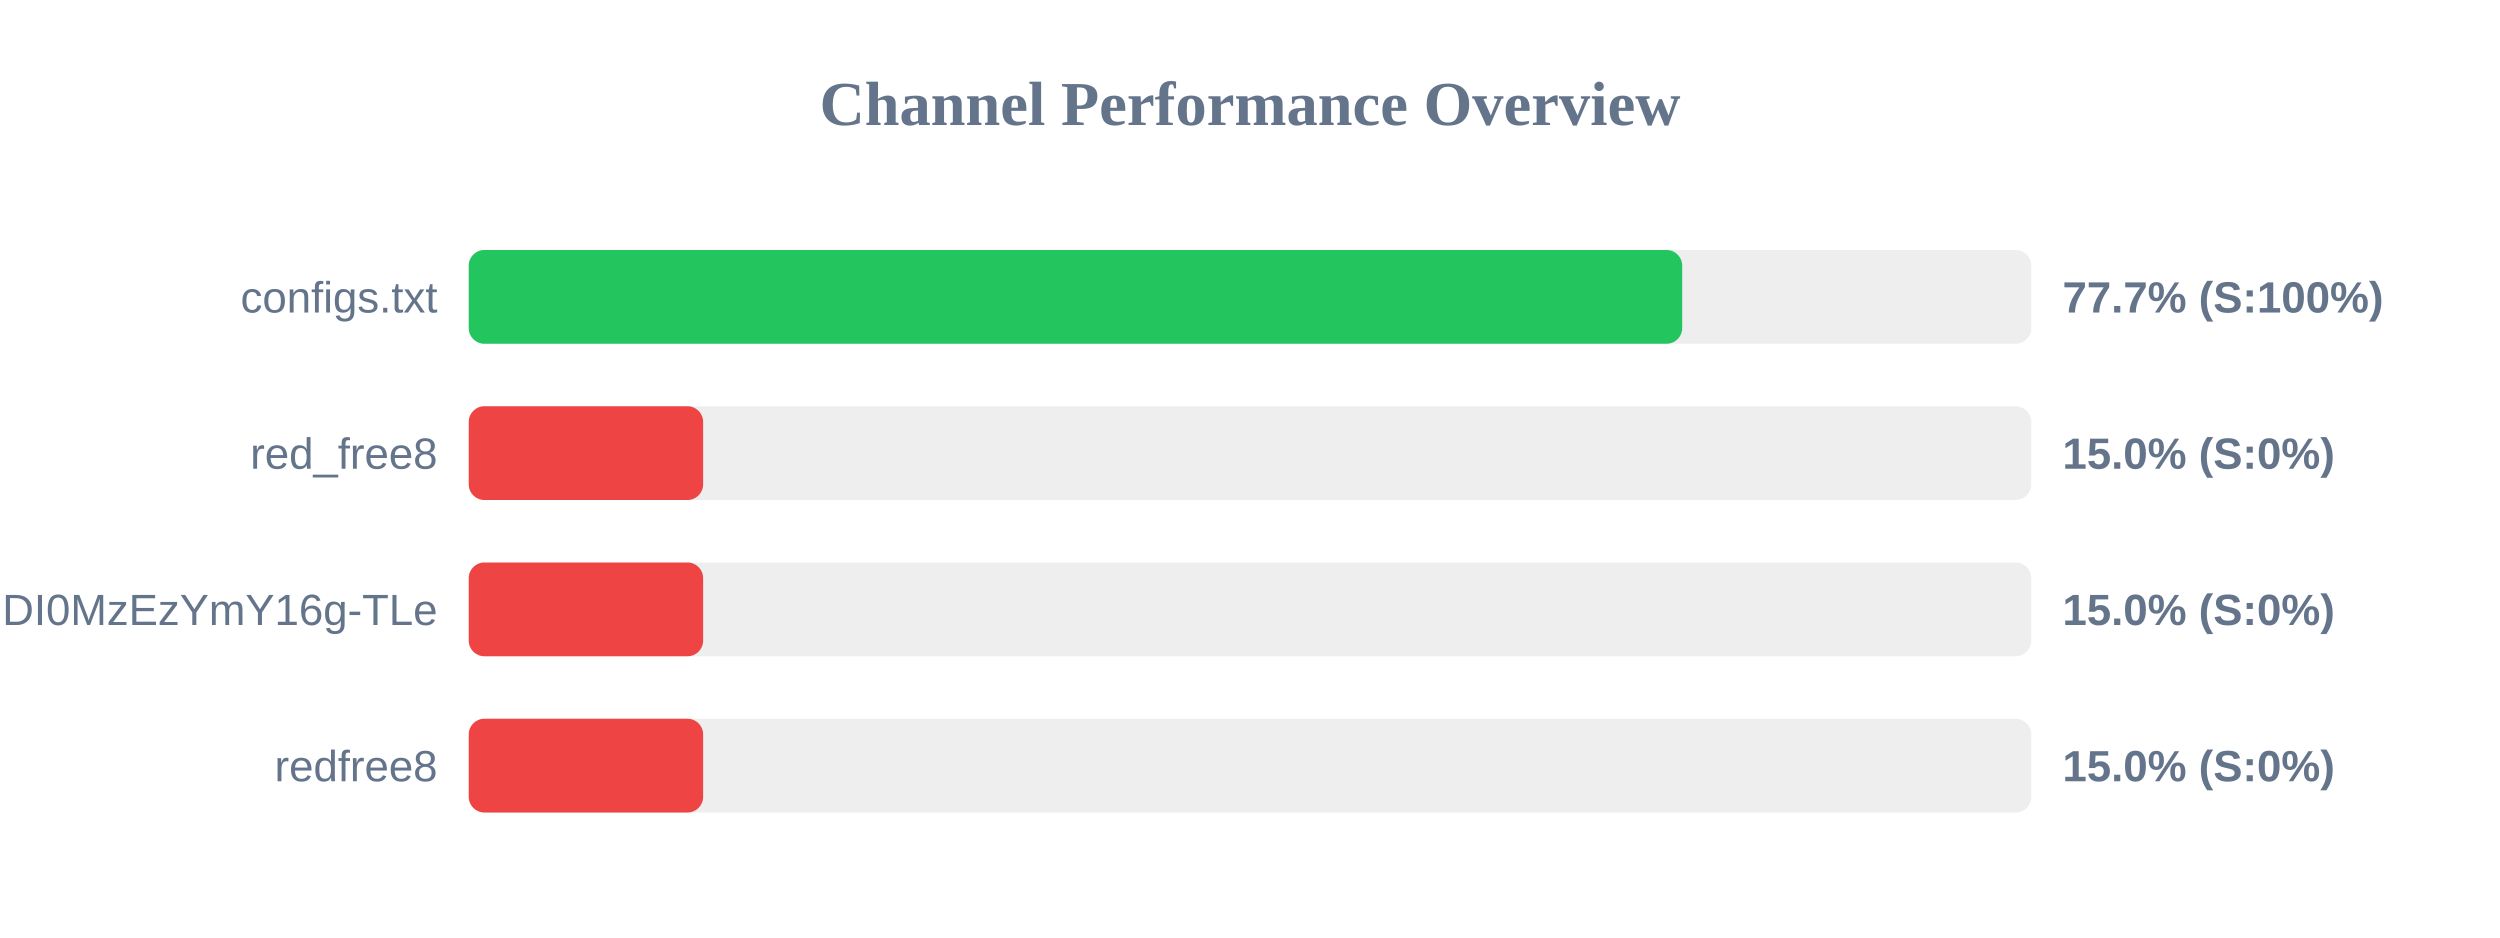
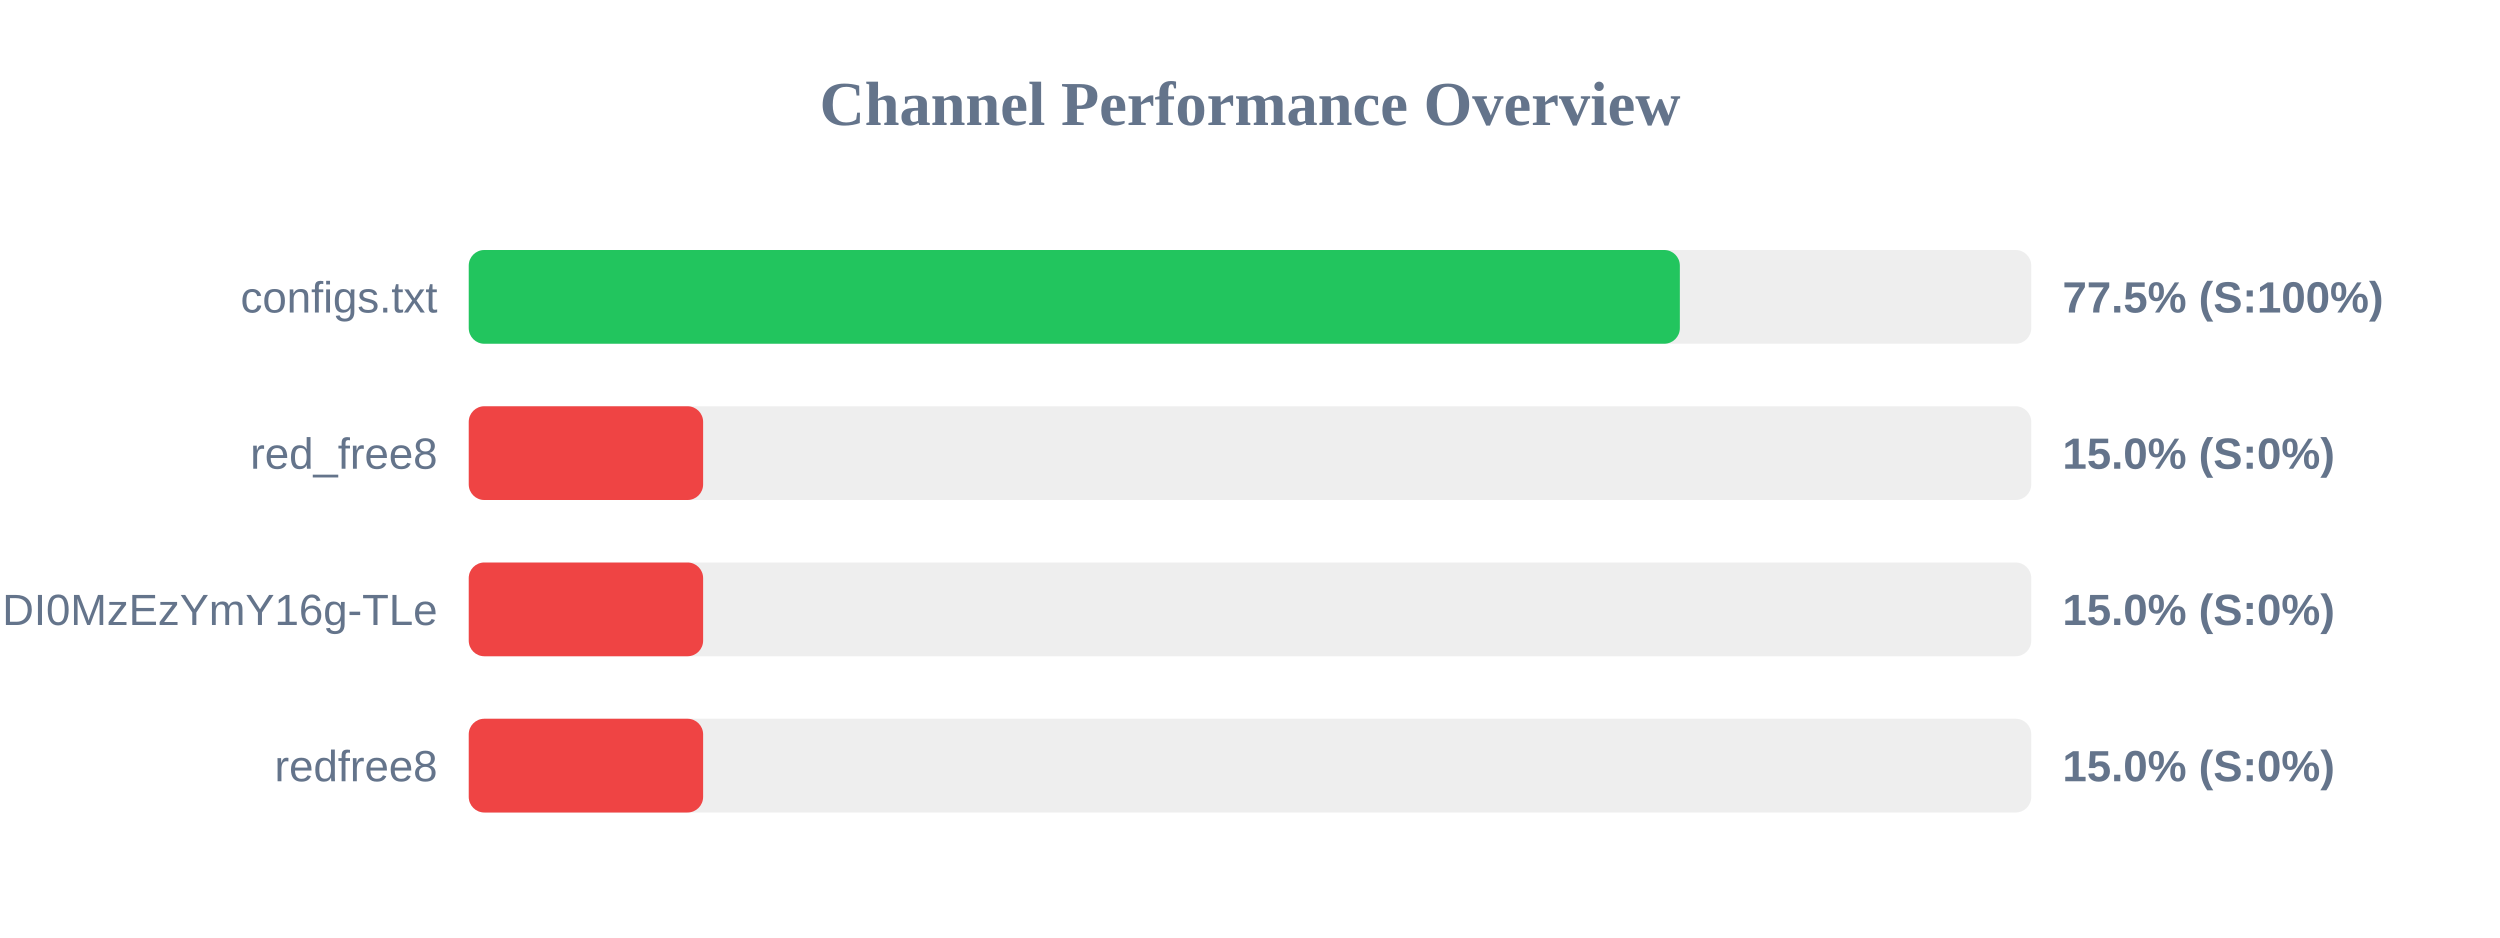
<svg xmlns="http://www.w3.org/2000/svg" width="800" height="300" version="1.1">
  <style>
        .row { font: 14px Arial; fill: #64748b; }
        .score { font: bold 14px Arial; fill: #64748b; }
    </style>
  <text x="400" y="40" text-anchor="middle" font-size="20px" font-weight="bold" fill="#64748b">Channel Performance Overview</text>
  <rect x="150" y="80" width="500" height="30" fill="#eee" rx="5" />
-   <rect x="150" y="80" width="388.3" height="30" fill="#22c55e" rx="5" />
+   <rect x="150" y="80" width="387.55" height="30" fill="#22c55e" rx="5" />
  <text x="140" y="100" text-anchor="end" class="row">configs.txt</text>
-   <text x="660" y="100" text-anchor="start" class="score">77.7% (S:100%)</text>
+   <text x="660" y="100" text-anchor="start" class="score">77.5% (S:100%)</text>
  <rect x="150" y="130" width="500" height="30" fill="#eee" rx="5" />
  <rect x="150" y="130" width="75.0" height="30" fill="#ef4444" rx="5" />
  <text x="140" y="150" text-anchor="end" class="row">red_free8</text>
  <text x="660" y="150" text-anchor="start" class="score">15.0% (S:0%)</text>
  <rect x="150" y="180" width="500" height="30" fill="#eee" rx="5" />
  <rect x="150" y="180" width="75.0" height="30" fill="#ef4444" rx="5" />
  <text x="140" y="200" text-anchor="end" class="row">NjEzODY1NDgyOCwxNzQ1NDI0MzEzYmY16g-TLe</text>
  <text x="660" y="200" text-anchor="start" class="score">15.0% (S:0%)</text>
  <rect x="150" y="230" width="500" height="30" fill="#eee" rx="5" />
  <rect x="150" y="230" width="75.0" height="30" fill="#ef4444" rx="5" />
  <text x="140" y="250" text-anchor="end" class="row">redfree8</text>
  <text x="660" y="250" text-anchor="start" class="score">15.0% (S:0%)</text>
</svg>
